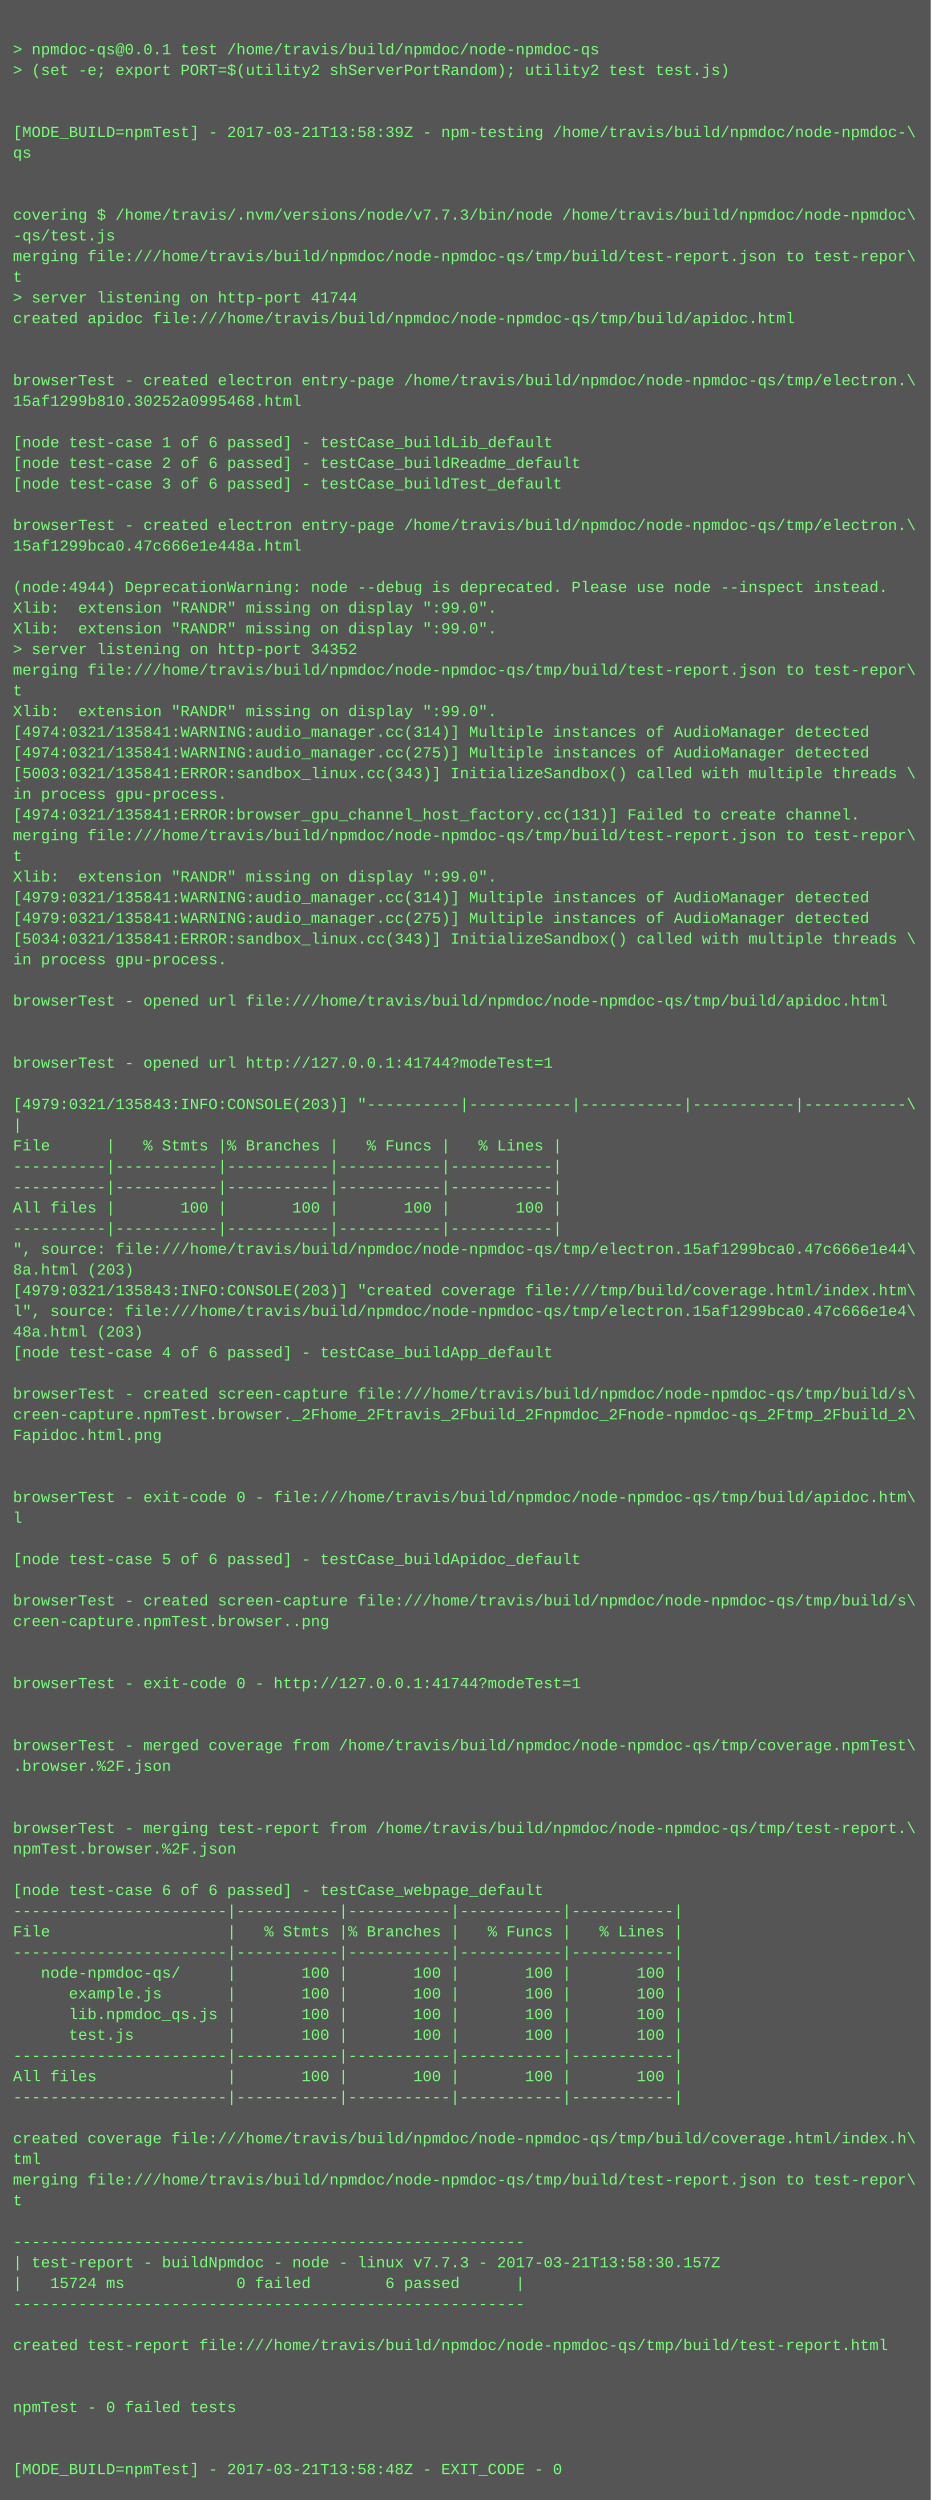
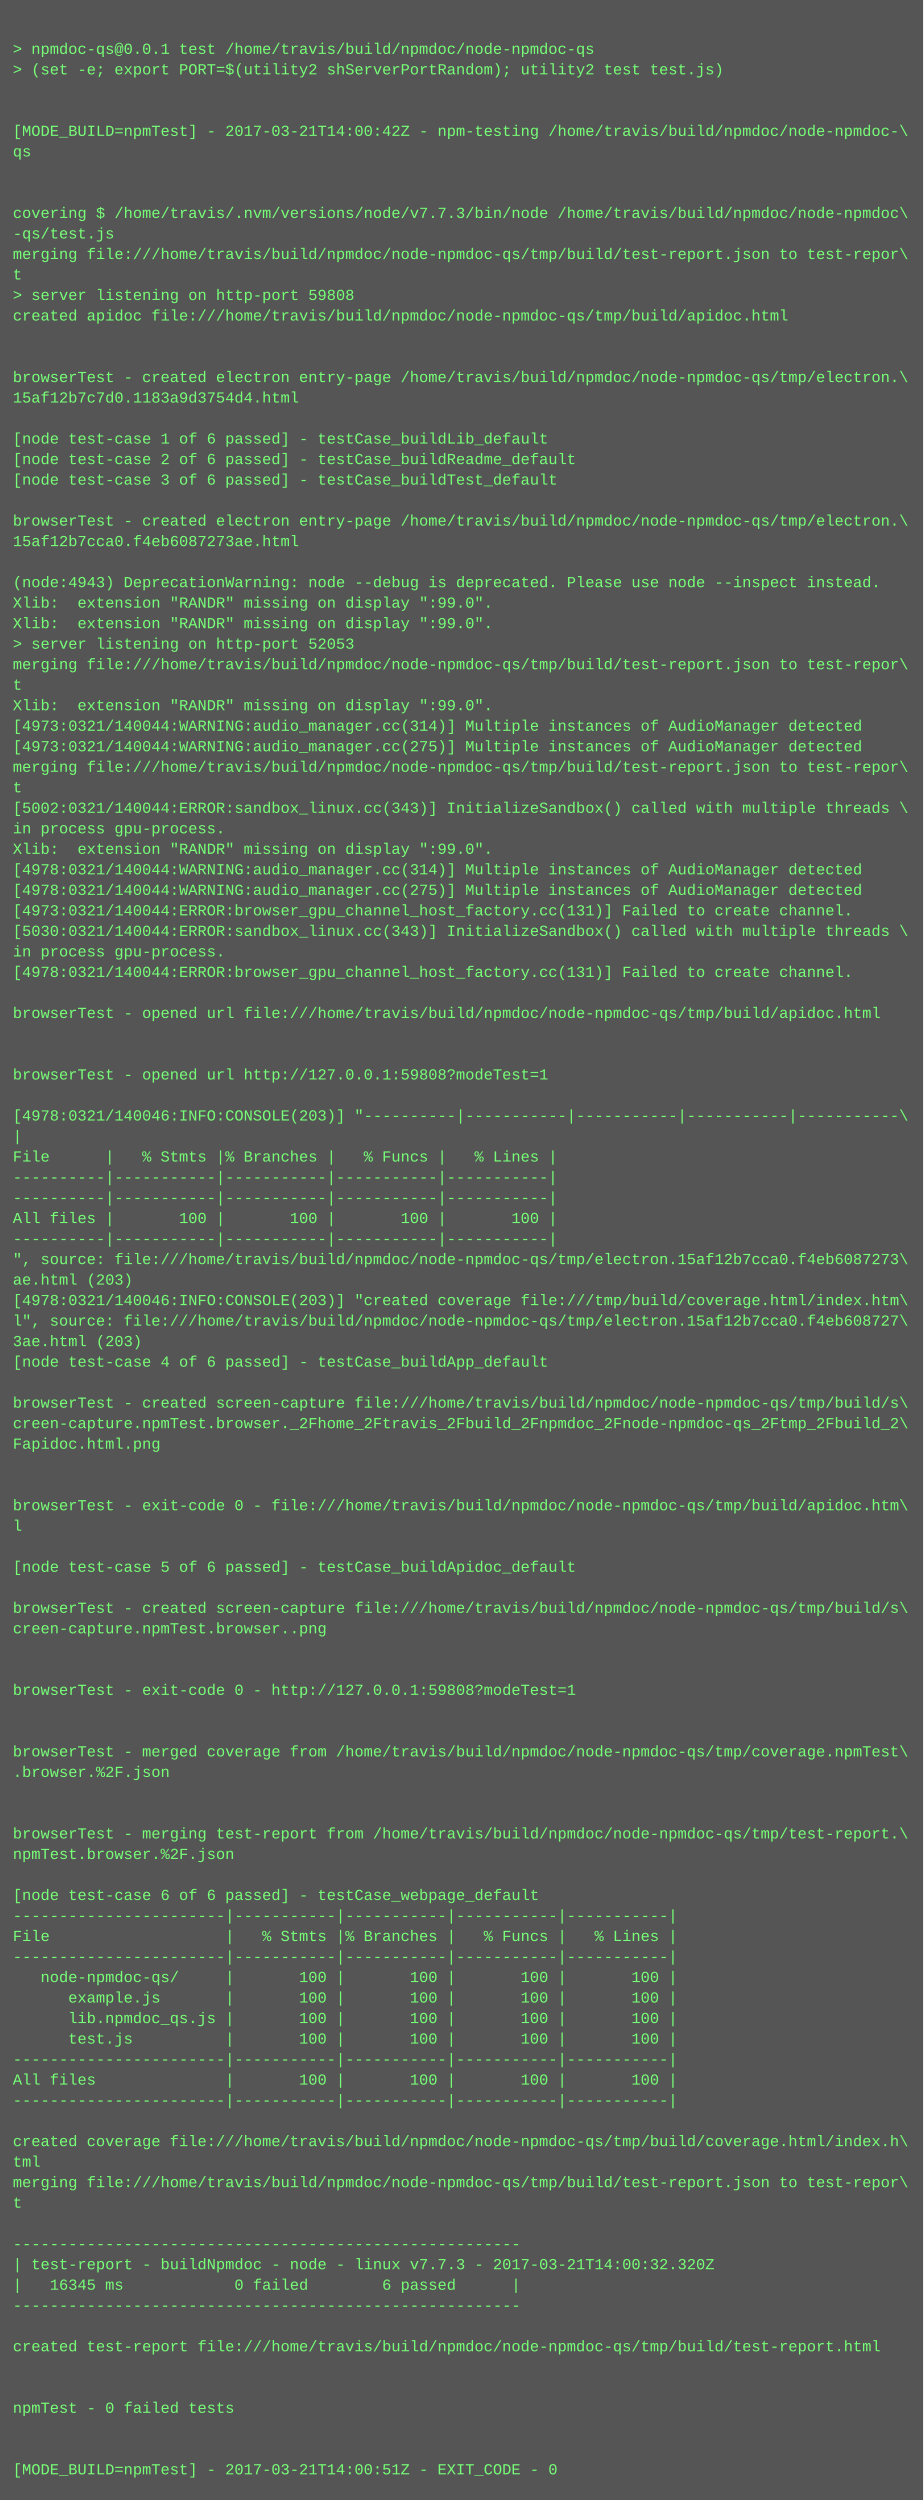
- <svg xmlns="http://www.w3.org/2000/svg" height="1934" width="720">
-   <rect height="1934" fill="#555" width="720" />
+ <svg xmlns="http://www.w3.org/2000/svg" height="1950" width="720">
+   <rect height="1950" fill="#555" width="720" />
  <text fill="#7f7" font-family="Courier New" font-size="12" xml:space="preserve">
    <tspan x="10" y="26" />
    <tspan x="10" y="42">&gt; npmdoc-qs@0.0.1 test /home/travis/build/npmdoc/node-npmdoc-qs</tspan>
    <tspan x="10" y="58">&gt; (set -e; export PORT=$(utility2 shServerPortRandom); utility2 test test.js)</tspan>
    <tspan x="10" y="74" />
    <tspan x="10" y="90" />
-     <tspan x="10" y="106">[MODE_BUILD=npmTest] - 2017-03-21T13:58:39Z - npm-testing /home/travis/build/npmdoc/node-npmdoc-\</tspan>
+     <tspan x="10" y="106">[MODE_BUILD=npmTest] - 2017-03-21T14:00:42Z - npm-testing /home/travis/build/npmdoc/node-npmdoc-\</tspan>
    <tspan x="10" y="122">qs</tspan>
    <tspan x="10" y="138" />
    <tspan x="10" y="154" />
    <tspan x="10" y="170">covering $ /home/travis/.nvm/versions/node/v7.7.3/bin/node /home/travis/build/npmdoc/node-npmdoc\</tspan>
    <tspan x="10" y="186">-qs/test.js</tspan>
    <tspan x="10" y="202">merging file:///home/travis/build/npmdoc/node-npmdoc-qs/tmp/build/test-report.json to test-repor\</tspan>
    <tspan x="10" y="218">t</tspan>
-     <tspan x="10" y="234">&gt; server listening on http-port 41744</tspan>
+     <tspan x="10" y="234">&gt; server listening on http-port 59808</tspan>
    <tspan x="10" y="250">created apidoc file:///home/travis/build/npmdoc/node-npmdoc-qs/tmp/build/apidoc.html</tspan>
    <tspan x="10" y="266" />
    <tspan x="10" y="282" />
    <tspan x="10" y="298">browserTest - created electron entry-page /home/travis/build/npmdoc/node-npmdoc-qs/tmp/electron.\</tspan>
-     <tspan x="10" y="314">15af1299b810.30252a0995468.html</tspan>
+     <tspan x="10" y="314">15af12b7c7d0.1183a9d3754d4.html</tspan>
    <tspan x="10" y="330" />
    <tspan x="10" y="346">[node test-case 1 of 6 passed] - testCase_buildLib_default</tspan>
    <tspan x="10" y="362">[node test-case 2 of 6 passed] - testCase_buildReadme_default</tspan>
    <tspan x="10" y="378">[node test-case 3 of 6 passed] - testCase_buildTest_default</tspan>
    <tspan x="10" y="394" />
    <tspan x="10" y="410">browserTest - created electron entry-page /home/travis/build/npmdoc/node-npmdoc-qs/tmp/electron.\</tspan>
-     <tspan x="10" y="426">15af1299bca0.47c666e1e448a.html</tspan>
+     <tspan x="10" y="426">15af12b7cca0.f4eb6087273ae.html</tspan>
    <tspan x="10" y="442" />
-     <tspan x="10" y="458">(node:4944) DeprecationWarning: node --debug is deprecated. Please use node --inspect instead.</tspan>
+     <tspan x="10" y="458">(node:4943) DeprecationWarning: node --debug is deprecated. Please use node --inspect instead.</tspan>
    <tspan x="10" y="474">Xlib:  extension "RANDR" missing on display ":99.0".</tspan>
    <tspan x="10" y="490">Xlib:  extension "RANDR" missing on display ":99.0".</tspan>
-     <tspan x="10" y="506">&gt; server listening on http-port 34352</tspan>
+     <tspan x="10" y="506">&gt; server listening on http-port 52053</tspan>
    <tspan x="10" y="522">merging file:///home/travis/build/npmdoc/node-npmdoc-qs/tmp/build/test-report.json to test-repor\</tspan>
    <tspan x="10" y="538">t</tspan>
    <tspan x="10" y="554">Xlib:  extension "RANDR" missing on display ":99.0".</tspan>
-     <tspan x="10" y="570">[4974:0321/135841:WARNING:audio_manager.cc(314)] Multiple instances of AudioManager detected</tspan>
-     <tspan x="10" y="586">[4974:0321/135841:WARNING:audio_manager.cc(275)] Multiple instances of AudioManager detected</tspan>
-     <tspan x="10" y="602">[5003:0321/135841:ERROR:sandbox_linux.cc(343)] InitializeSandbox() called with multiple threads \</tspan>
-     <tspan x="10" y="618">in process gpu-process. </tspan>
-     <tspan x="10" y="634">[4974:0321/135841:ERROR:browser_gpu_channel_host_factory.cc(131)] Failed to create channel.</tspan>
-     <tspan x="10" y="650">merging file:///home/travis/build/npmdoc/node-npmdoc-qs/tmp/build/test-report.json to test-repor\</tspan>
-     <tspan x="10" y="666">t</tspan>
-     <tspan x="10" y="682">Xlib:  extension "RANDR" missing on display ":99.0".</tspan>
-     <tspan x="10" y="698">[4979:0321/135841:WARNING:audio_manager.cc(314)] Multiple instances of AudioManager detected</tspan>
-     <tspan x="10" y="714">[4979:0321/135841:WARNING:audio_manager.cc(275)] Multiple instances of AudioManager detected</tspan>
-     <tspan x="10" y="730">[5034:0321/135841:ERROR:sandbox_linux.cc(343)] InitializeSandbox() called with multiple threads \</tspan>
+     <tspan x="10" y="570">[4973:0321/140044:WARNING:audio_manager.cc(314)] Multiple instances of AudioManager detected</tspan>
+     <tspan x="10" y="586">[4973:0321/140044:WARNING:audio_manager.cc(275)] Multiple instances of AudioManager detected</tspan>
+     <tspan x="10" y="602">merging file:///home/travis/build/npmdoc/node-npmdoc-qs/tmp/build/test-report.json to test-repor\</tspan>
+     <tspan x="10" y="618">t</tspan>
+     <tspan x="10" y="634">[5002:0321/140044:ERROR:sandbox_linux.cc(343)] InitializeSandbox() called with multiple threads \</tspan>
+     <tspan x="10" y="650">in process gpu-process. </tspan>
+     <tspan x="10" y="666">Xlib:  extension "RANDR" missing on display ":99.0".</tspan>
+     <tspan x="10" y="682">[4978:0321/140044:WARNING:audio_manager.cc(314)] Multiple instances of AudioManager detected</tspan>
+     <tspan x="10" y="698">[4978:0321/140044:WARNING:audio_manager.cc(275)] Multiple instances of AudioManager detected</tspan>
+     <tspan x="10" y="714">[4973:0321/140044:ERROR:browser_gpu_channel_host_factory.cc(131)] Failed to create channel.</tspan>
+     <tspan x="10" y="730">[5030:0321/140044:ERROR:sandbox_linux.cc(343)] InitializeSandbox() called with multiple threads \</tspan>
    <tspan x="10" y="746">in process gpu-process. </tspan>
-     <tspan x="10" y="762" />
-     <tspan x="10" y="778">browserTest - opened url file:///home/travis/build/npmdoc/node-npmdoc-qs/tmp/build/apidoc.html</tspan>
-     <tspan x="10" y="794" />
+     <tspan x="10" y="762">[4978:0321/140044:ERROR:browser_gpu_channel_host_factory.cc(131)] Failed to create channel.</tspan>
+     <tspan x="10" y="778" />
+     <tspan x="10" y="794">browserTest - opened url file:///home/travis/build/npmdoc/node-npmdoc-qs/tmp/build/apidoc.html</tspan>
    <tspan x="10" y="810" />
-     <tspan x="10" y="826">browserTest - opened url http://127.0.0.1:41744?modeTest=1</tspan>
-     <tspan x="10" y="842" />
-     <tspan x="10" y="858">[4979:0321/135843:INFO:CONSOLE(203)] "----------|-----------|-----------|-----------|-----------\</tspan>
-     <tspan x="10" y="874">|</tspan>
-     <tspan x="10" y="890">File      |   % Stmts |% Branches |   % Funcs |   % Lines |</tspan>
-     <tspan x="10" y="906">----------|-----------|-----------|-----------|-----------|</tspan>
+     <tspan x="10" y="826" />
+     <tspan x="10" y="842">browserTest - opened url http://127.0.0.1:59808?modeTest=1</tspan>
+     <tspan x="10" y="858" />
+     <tspan x="10" y="874">[4978:0321/140046:INFO:CONSOLE(203)] "----------|-----------|-----------|-----------|-----------\</tspan>
+     <tspan x="10" y="890">|</tspan>
+     <tspan x="10" y="906">File      |   % Stmts |% Branches |   % Funcs |   % Lines |</tspan>
    <tspan x="10" y="922">----------|-----------|-----------|-----------|-----------|</tspan>
-     <tspan x="10" y="938">All files |       100 |       100 |       100 |       100 |</tspan>
-     <tspan x="10" y="954">----------|-----------|-----------|-----------|-----------|</tspan>
-     <tspan x="10" y="970">", source: file:///home/travis/build/npmdoc/node-npmdoc-qs/tmp/electron.15af1299bca0.47c666e1e44\</tspan>
-     <tspan x="10" y="986">8a.html (203)</tspan>
-     <tspan x="10" y="1002">[4979:0321/135843:INFO:CONSOLE(203)] "created coverage file:///tmp/build/coverage.html/index.htm\</tspan>
-     <tspan x="10" y="1018">l", source: file:///home/travis/build/npmdoc/node-npmdoc-qs/tmp/electron.15af1299bca0.47c666e1e4\</tspan>
-     <tspan x="10" y="1034">48a.html (203)</tspan>
-     <tspan x="10" y="1050">[node test-case 4 of 6 passed] - testCase_buildApp_default</tspan>
-     <tspan x="10" y="1066" />
-     <tspan x="10" y="1082">browserTest - created screen-capture file:///home/travis/build/npmdoc/node-npmdoc-qs/tmp/build/s\</tspan>
-     <tspan x="10" y="1098">creen-capture.npmTest.browser._2Fhome_2Ftravis_2Fbuild_2Fnpmdoc_2Fnode-npmdoc-qs_2Ftmp_2Fbuild_2\</tspan>
-     <tspan x="10" y="1114">Fapidoc.html.png</tspan>
-     <tspan x="10" y="1130" />
+     <tspan x="10" y="938">----------|-----------|-----------|-----------|-----------|</tspan>
+     <tspan x="10" y="954">All files |       100 |       100 |       100 |       100 |</tspan>
+     <tspan x="10" y="970">----------|-----------|-----------|-----------|-----------|</tspan>
+     <tspan x="10" y="986">", source: file:///home/travis/build/npmdoc/node-npmdoc-qs/tmp/electron.15af12b7cca0.f4eb6087273\</tspan>
+     <tspan x="10" y="1002">ae.html (203)</tspan>
+     <tspan x="10" y="1018">[4978:0321/140046:INFO:CONSOLE(203)] "created coverage file:///tmp/build/coverage.html/index.htm\</tspan>
+     <tspan x="10" y="1034">l", source: file:///home/travis/build/npmdoc/node-npmdoc-qs/tmp/electron.15af12b7cca0.f4eb608727\</tspan>
+     <tspan x="10" y="1050">3ae.html (203)</tspan>
+     <tspan x="10" y="1066">[node test-case 4 of 6 passed] - testCase_buildApp_default</tspan>
+     <tspan x="10" y="1082" />
+     <tspan x="10" y="1098">browserTest - created screen-capture file:///home/travis/build/npmdoc/node-npmdoc-qs/tmp/build/s\</tspan>
+     <tspan x="10" y="1114">creen-capture.npmTest.browser._2Fhome_2Ftravis_2Fbuild_2Fnpmdoc_2Fnode-npmdoc-qs_2Ftmp_2Fbuild_2\</tspan>
+     <tspan x="10" y="1130">Fapidoc.html.png</tspan>
    <tspan x="10" y="1146" />
-     <tspan x="10" y="1162">browserTest - exit-code 0 - file:///home/travis/build/npmdoc/node-npmdoc-qs/tmp/build/apidoc.htm\</tspan>
-     <tspan x="10" y="1178">l</tspan>
-     <tspan x="10" y="1194" />
-     <tspan x="10" y="1210">[node test-case 5 of 6 passed] - testCase_buildApidoc_default</tspan>
-     <tspan x="10" y="1226" />
-     <tspan x="10" y="1242">browserTest - created screen-capture file:///home/travis/build/npmdoc/node-npmdoc-qs/tmp/build/s\</tspan>
-     <tspan x="10" y="1258">creen-capture.npmTest.browser..png</tspan>
-     <tspan x="10" y="1274" />
+     <tspan x="10" y="1162" />
+     <tspan x="10" y="1178">browserTest - exit-code 0 - file:///home/travis/build/npmdoc/node-npmdoc-qs/tmp/build/apidoc.htm\</tspan>
+     <tspan x="10" y="1194">l</tspan>
+     <tspan x="10" y="1210" />
+     <tspan x="10" y="1226">[node test-case 5 of 6 passed] - testCase_buildApidoc_default</tspan>
+     <tspan x="10" y="1242" />
+     <tspan x="10" y="1258">browserTest - created screen-capture file:///home/travis/build/npmdoc/node-npmdoc-qs/tmp/build/s\</tspan>
+     <tspan x="10" y="1274">creen-capture.npmTest.browser..png</tspan>
    <tspan x="10" y="1290" />
-     <tspan x="10" y="1306">browserTest - exit-code 0 - http://127.0.0.1:41744?modeTest=1</tspan>
-     <tspan x="10" y="1322" />
+     <tspan x="10" y="1306" />
+     <tspan x="10" y="1322">browserTest - exit-code 0 - http://127.0.0.1:59808?modeTest=1</tspan>
    <tspan x="10" y="1338" />
-     <tspan x="10" y="1354">browserTest - merged coverage from /home/travis/build/npmdoc/node-npmdoc-qs/tmp/coverage.npmTest\</tspan>
-     <tspan x="10" y="1370">.browser.%2F.json</tspan>
-     <tspan x="10" y="1386" />
+     <tspan x="10" y="1354" />
+     <tspan x="10" y="1370">browserTest - merged coverage from /home/travis/build/npmdoc/node-npmdoc-qs/tmp/coverage.npmTest\</tspan>
+     <tspan x="10" y="1386">.browser.%2F.json</tspan>
    <tspan x="10" y="1402" />
-     <tspan x="10" y="1418">browserTest - merging test-report from /home/travis/build/npmdoc/node-npmdoc-qs/tmp/test-report.\</tspan>
-     <tspan x="10" y="1434">npmTest.browser.%2F.json</tspan>
-     <tspan x="10" y="1450" />
-     <tspan x="10" y="1466">[node test-case 6 of 6 passed] - testCase_webpage_default</tspan>
-     <tspan x="10" y="1482">-----------------------|-----------|-----------|-----------|-----------|</tspan>
-     <tspan x="10" y="1498">File                   |   % Stmts |% Branches |   % Funcs |   % Lines |</tspan>
-     <tspan x="10" y="1514">-----------------------|-----------|-----------|-----------|-----------|</tspan>
-     <tspan x="10" y="1530">   node-npmdoc-qs/     |       100 |       100 |       100 |       100 |</tspan>
-     <tspan x="10" y="1546">      example.js       |       100 |       100 |       100 |       100 |</tspan>
-     <tspan x="10" y="1562">      lib.npmdoc_qs.js |       100 |       100 |       100 |       100 |</tspan>
-     <tspan x="10" y="1578">      test.js          |       100 |       100 |       100 |       100 |</tspan>
-     <tspan x="10" y="1594">-----------------------|-----------|-----------|-----------|-----------|</tspan>
-     <tspan x="10" y="1610">All files              |       100 |       100 |       100 |       100 |</tspan>
-     <tspan x="10" y="1626">-----------------------|-----------|-----------|-----------|-----------|</tspan>
-     <tspan x="10" y="1642" />
-     <tspan x="10" y="1658">created coverage file:///home/travis/build/npmdoc/node-npmdoc-qs/tmp/build/coverage.html/index.h\</tspan>
-     <tspan x="10" y="1674">tml</tspan>
-     <tspan x="10" y="1690">merging file:///home/travis/build/npmdoc/node-npmdoc-qs/tmp/build/test-report.json to test-repor\</tspan>
-     <tspan x="10" y="1706">t</tspan>
-     <tspan x="10" y="1722" />
-     <tspan x="10" y="1738">-------------------------------------------------------</tspan>
-     <tspan x="10" y="1754">| test-report - buildNpmdoc - node - linux v7.7.3 - 2017-03-21T13:58:30.157Z</tspan>
-     <tspan x="10" y="1770">|   15724 ms            0 failed        6 passed      |</tspan>
-     <tspan x="10" y="1786">-------------------------------------------------------</tspan>
-     <tspan x="10" y="1802" />
-     <tspan x="10" y="1818">created test-report file:///home/travis/build/npmdoc/node-npmdoc-qs/tmp/build/test-report.html</tspan>
-     <tspan x="10" y="1834" />
+     <tspan x="10" y="1418" />
+     <tspan x="10" y="1434">browserTest - merging test-report from /home/travis/build/npmdoc/node-npmdoc-qs/tmp/test-report.\</tspan>
+     <tspan x="10" y="1450">npmTest.browser.%2F.json</tspan>
+     <tspan x="10" y="1466" />
+     <tspan x="10" y="1482">[node test-case 6 of 6 passed] - testCase_webpage_default</tspan>
+     <tspan x="10" y="1498">-----------------------|-----------|-----------|-----------|-----------|</tspan>
+     <tspan x="10" y="1514">File                   |   % Stmts |% Branches |   % Funcs |   % Lines |</tspan>
+     <tspan x="10" y="1530">-----------------------|-----------|-----------|-----------|-----------|</tspan>
+     <tspan x="10" y="1546">   node-npmdoc-qs/     |       100 |       100 |       100 |       100 |</tspan>
+     <tspan x="10" y="1562">      example.js       |       100 |       100 |       100 |       100 |</tspan>
+     <tspan x="10" y="1578">      lib.npmdoc_qs.js |       100 |       100 |       100 |       100 |</tspan>
+     <tspan x="10" y="1594">      test.js          |       100 |       100 |       100 |       100 |</tspan>
+     <tspan x="10" y="1610">-----------------------|-----------|-----------|-----------|-----------|</tspan>
+     <tspan x="10" y="1626">All files              |       100 |       100 |       100 |       100 |</tspan>
+     <tspan x="10" y="1642">-----------------------|-----------|-----------|-----------|-----------|</tspan>
+     <tspan x="10" y="1658" />
+     <tspan x="10" y="1674">created coverage file:///home/travis/build/npmdoc/node-npmdoc-qs/tmp/build/coverage.html/index.h\</tspan>
+     <tspan x="10" y="1690">tml</tspan>
+     <tspan x="10" y="1706">merging file:///home/travis/build/npmdoc/node-npmdoc-qs/tmp/build/test-report.json to test-repor\</tspan>
+     <tspan x="10" y="1722">t</tspan>
+     <tspan x="10" y="1738" />
+     <tspan x="10" y="1754">-------------------------------------------------------</tspan>
+     <tspan x="10" y="1770">| test-report - buildNpmdoc - node - linux v7.7.3 - 2017-03-21T14:00:32.320Z</tspan>
+     <tspan x="10" y="1786">|   16345 ms            0 failed        6 passed      |</tspan>
+     <tspan x="10" y="1802">-------------------------------------------------------</tspan>
+     <tspan x="10" y="1818" />
+     <tspan x="10" y="1834">created test-report file:///home/travis/build/npmdoc/node-npmdoc-qs/tmp/build/test-report.html</tspan>
    <tspan x="10" y="1850" />
-     <tspan x="10" y="1866">npmTest - 0 failed tests</tspan>
-     <tspan x="10" y="1882" />
+     <tspan x="10" y="1866" />
+     <tspan x="10" y="1882">npmTest - 0 failed tests</tspan>
    <tspan x="10" y="1898" />
-     <tspan x="10" y="1914">[MODE_BUILD=npmTest] - 2017-03-21T13:58:48Z - EXIT_CODE - 0</tspan>
+     <tspan x="10" y="1914" />
+     <tspan x="10" y="1930">[MODE_BUILD=npmTest] - 2017-03-21T14:00:51Z - EXIT_CODE - 0</tspan>
  </text>
</svg>
